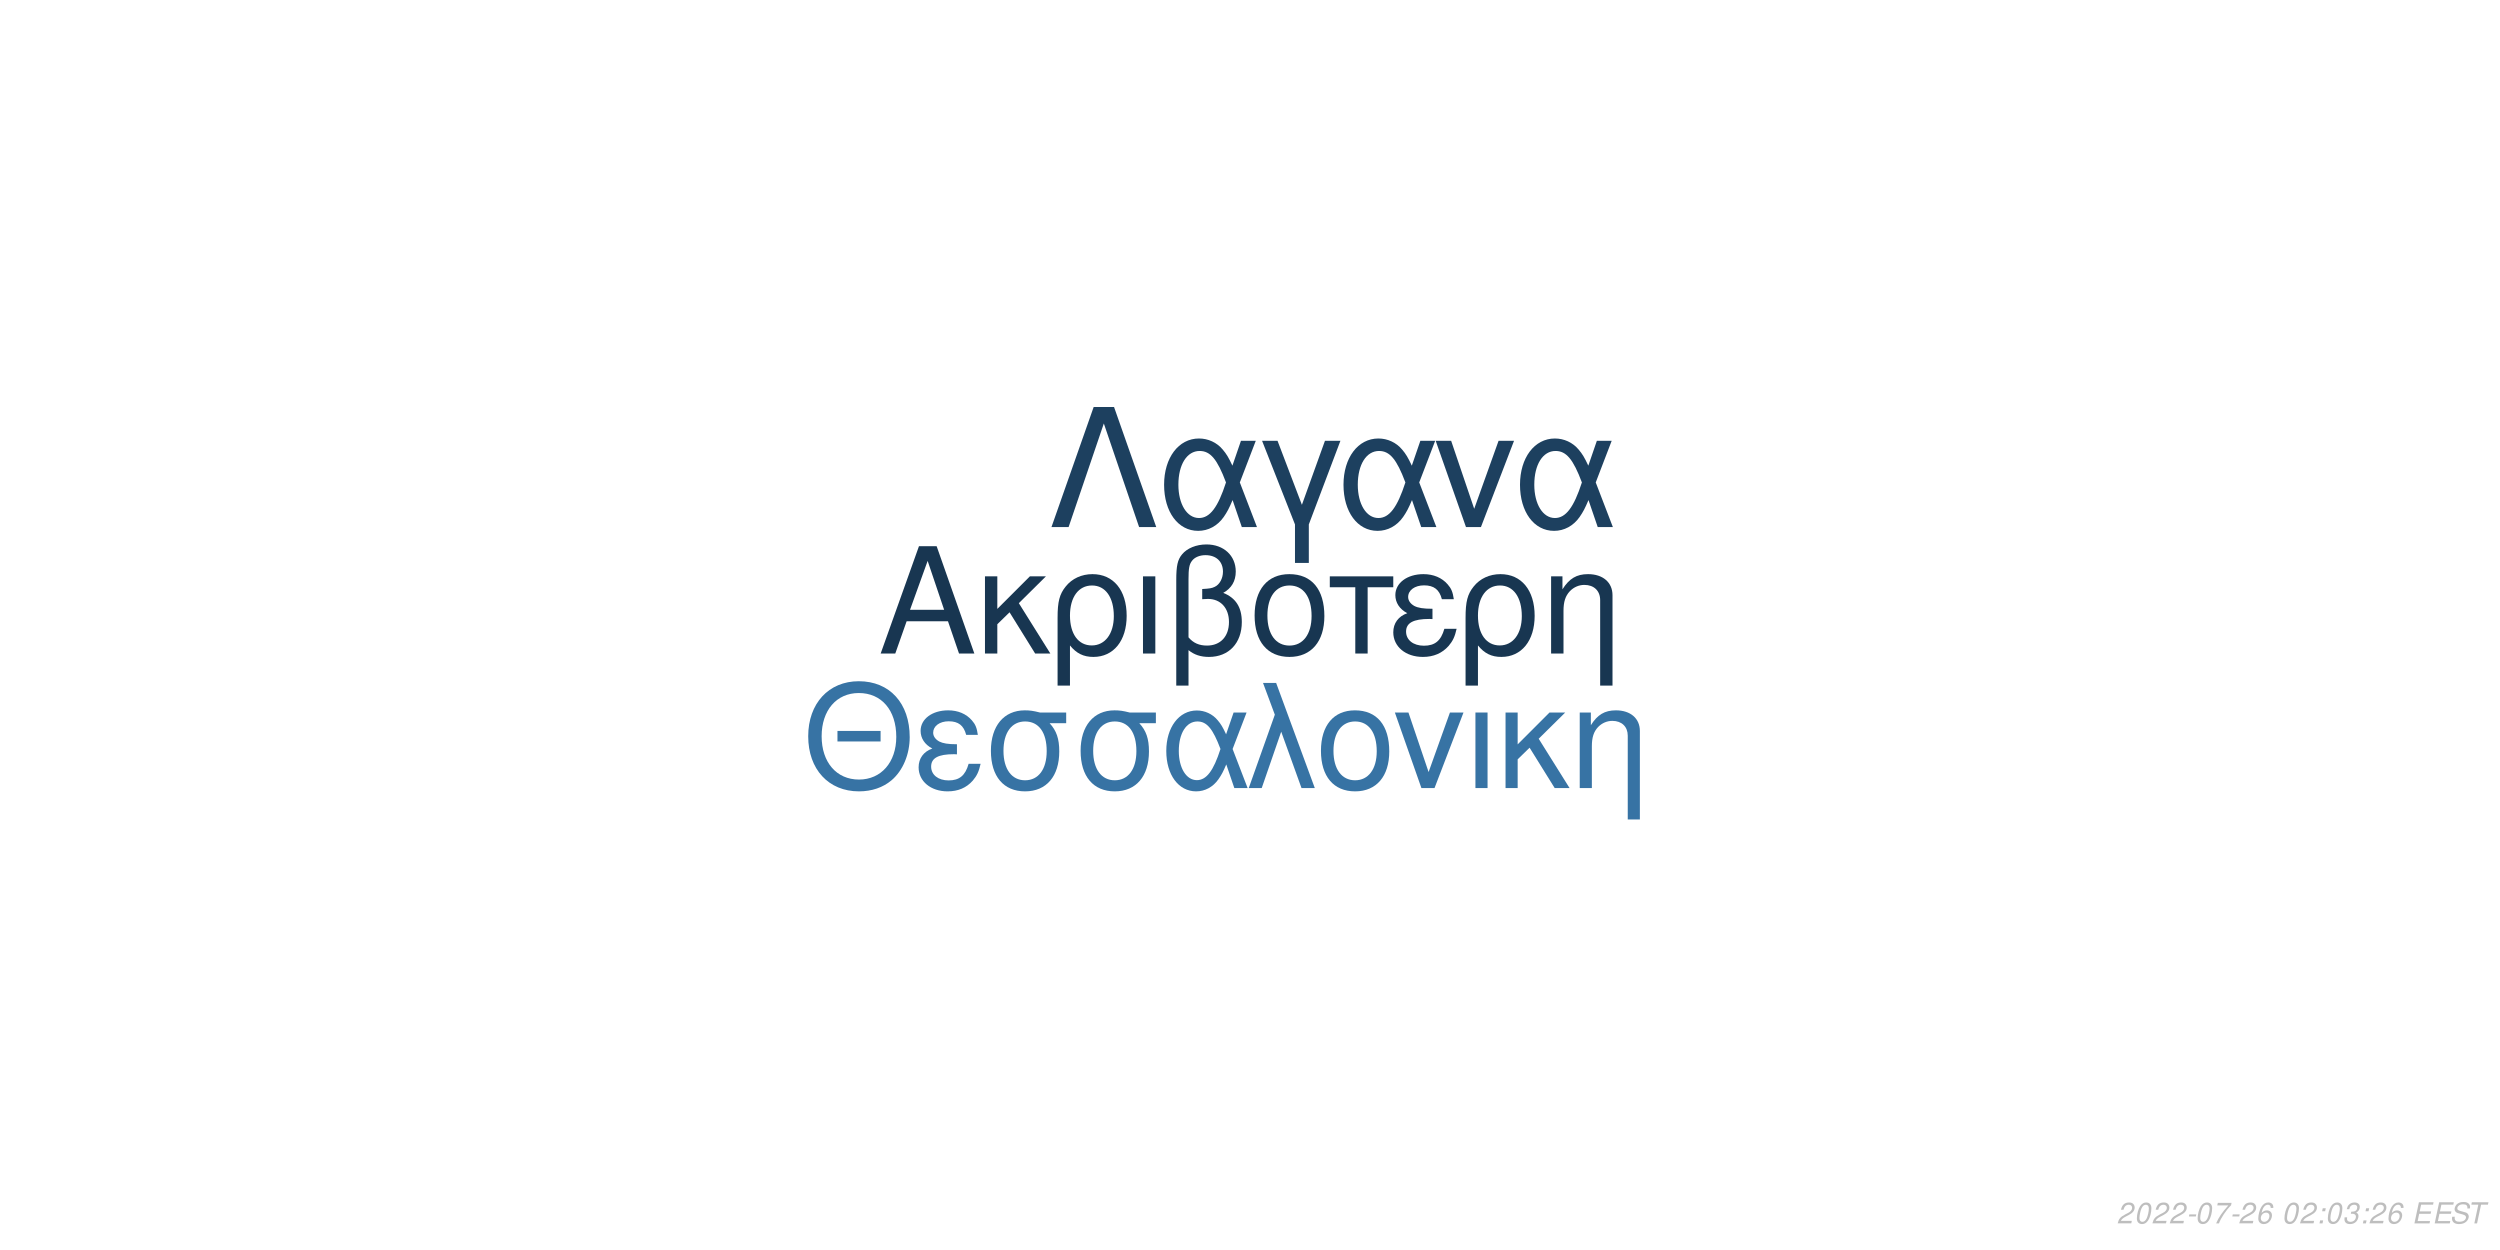
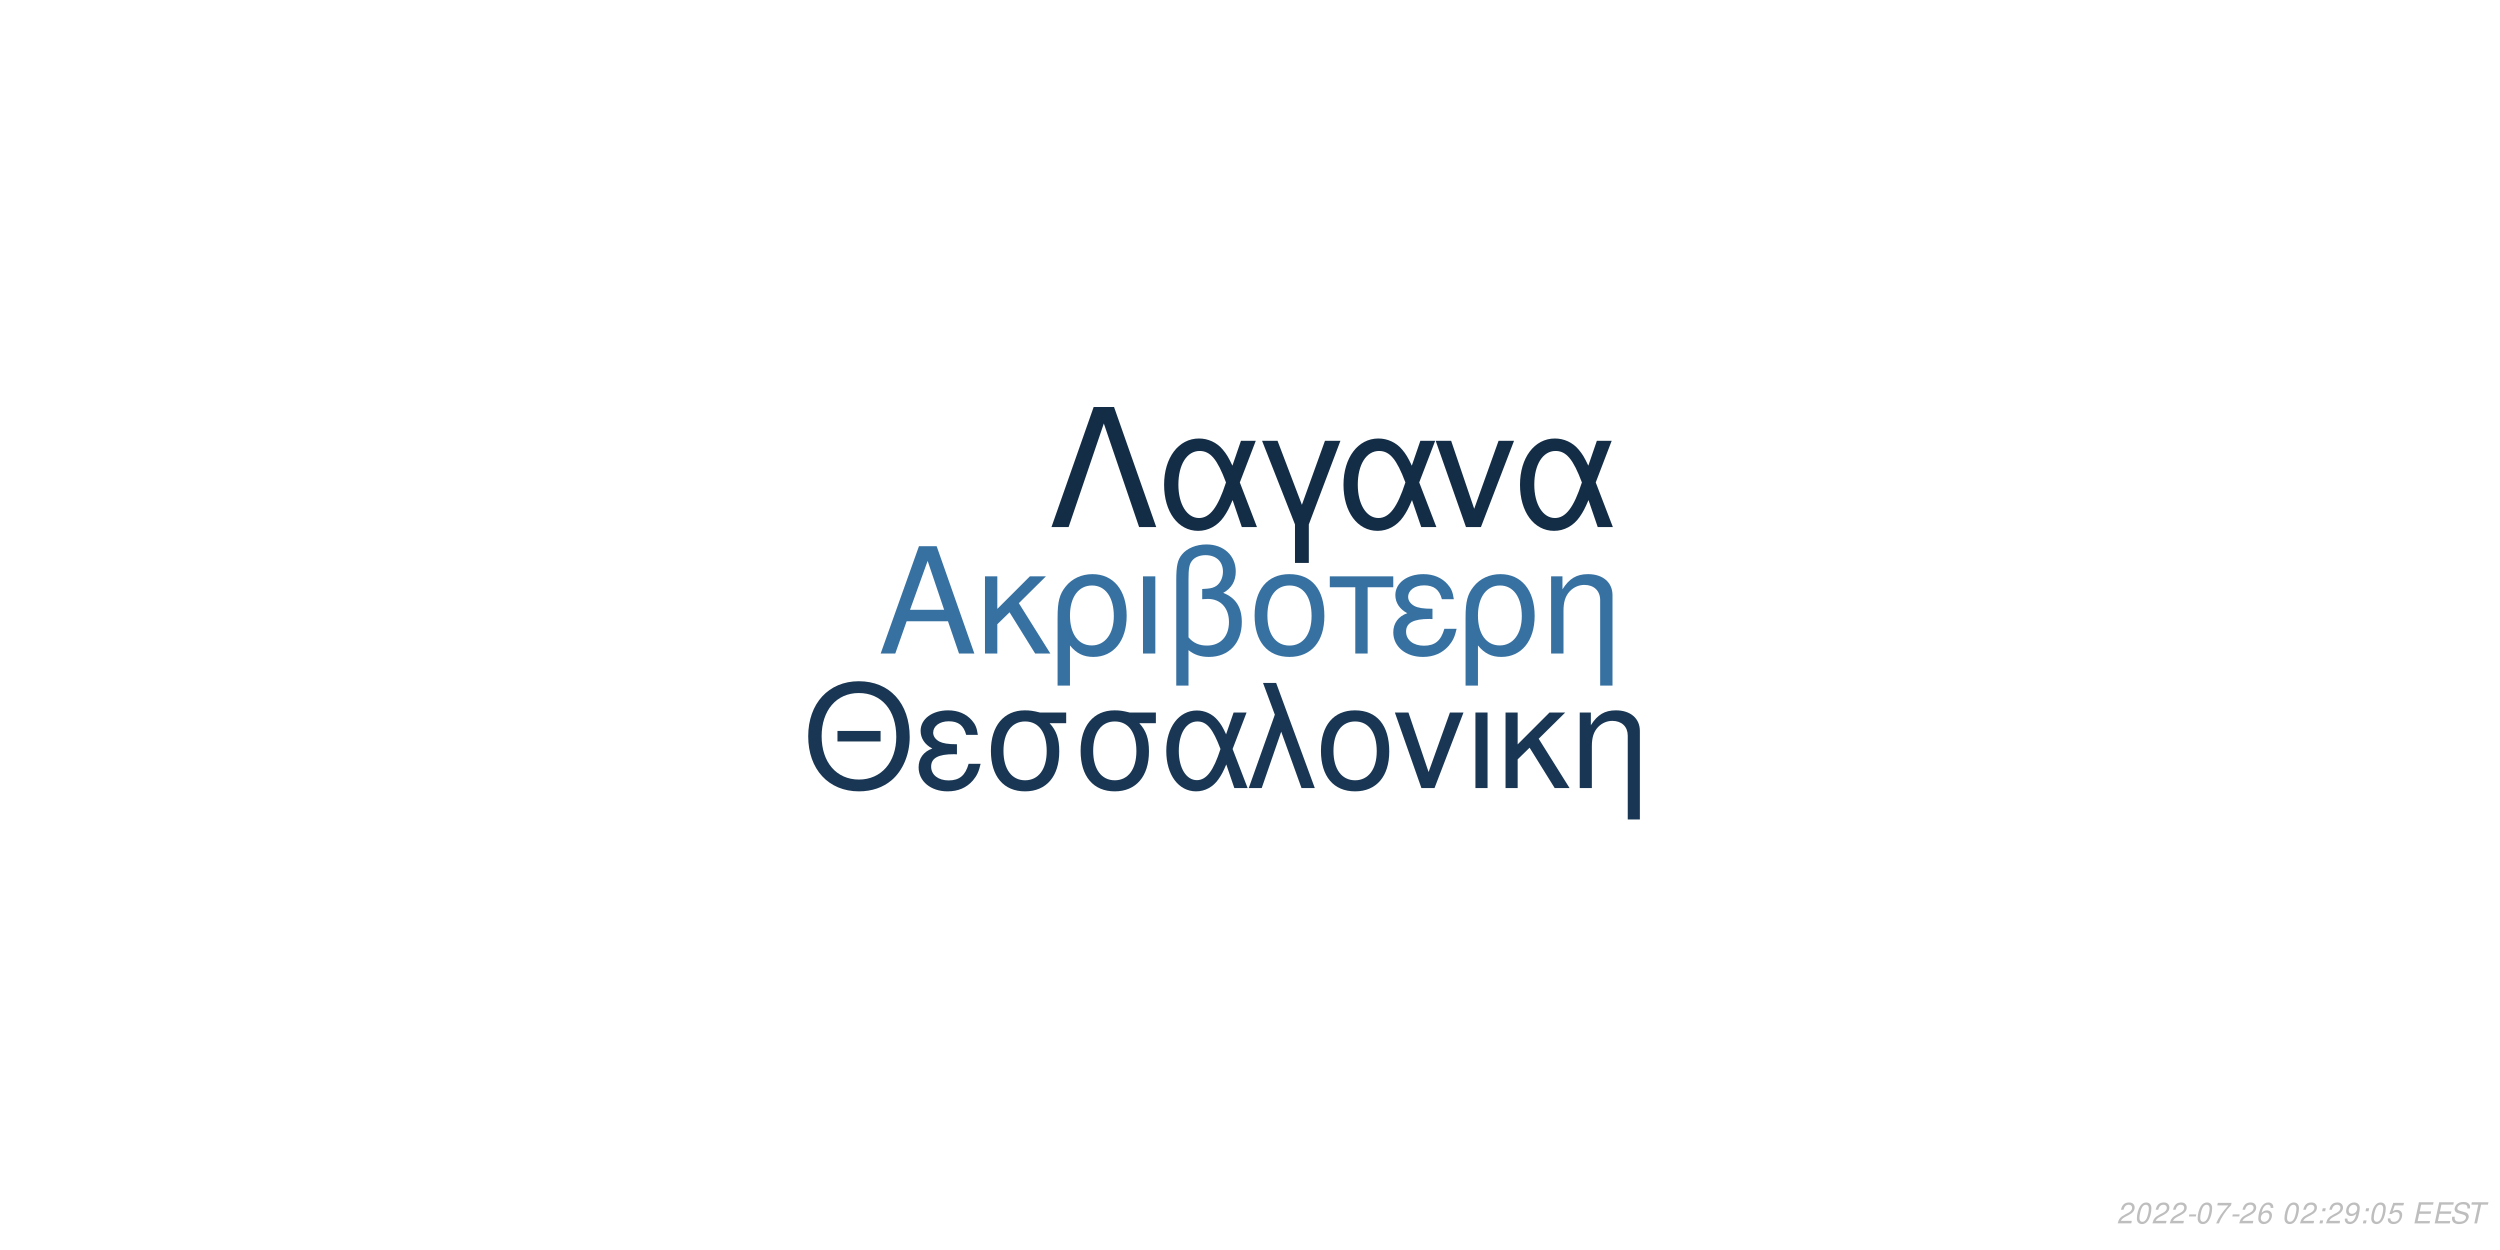
<svg xmlns="http://www.w3.org/2000/svg" xmlns:xlink="http://www.w3.org/1999/xlink" width="864pt" height="432pt" viewBox="0 0 864 432" version="1.1">
  <defs>
    <g>
      <symbol overflow="visible" id="glyph0-0">
        <path style="stroke:none;" d="" />
      </symbol>
      <symbol overflow="visible" id="glyph0-1">
        <path style="stroke:none;" d="M 24.125 -11.141 L 27.938 0 L 33.234 0 L 20.203 -37.094 L 14.094 -37.094 L 0.859 0 L 5.906 0 L 9.828 -11.141 Z M 22.797 -15.109 L 11 -15.109 L 17.094 -32.016 Z M 22.797 -15.109 " />
      </symbol>
      <symbol overflow="visible" id="glyph0-2">
        <path style="stroke:none;" d="M 7.172 -15.422 L 7.172 -26.672 L 2.906 -26.672 L 2.906 0 L 7.172 0 L 7.172 -10.125 L 11.406 -14.25 L 20.25 0 L 25.5 0 L 14.609 -17.406 L 23.969 -26.672 L 18.422 -26.672 Z M 7.172 -15.422 " />
      </symbol>
      <symbol overflow="visible" id="glyph0-3">
        <path style="stroke:none;" d="M 3 11.094 L 7.281 11.094 L 7.281 -2.797 C 9.516 -0.047 11.953 1.172 15.375 1.172 C 22.344 1.172 26.875 -4.422 26.875 -13.031 C 26.875 -21.891 22.297 -27.438 15.062 -27.438 C 11.297 -27.438 7.984 -25.906 5.797 -23.156 C 3.672 -20.516 3 -17.969 3 -12.359 Z M 14.906 -23.516 C 19.547 -23.516 22.438 -19.438 22.438 -12.922 C 22.438 -6.812 19.391 -2.797 14.812 -2.797 C 10.172 -2.797 7.281 -6.766 7.281 -13.125 C 7.281 -19.484 10.234 -23.516 14.906 -23.516 Z M 14.906 -23.516 " />
      </symbol>
      <symbol overflow="visible" id="glyph0-4">
        <path style="stroke:none;" d="M 3.516 0 L 7.781 0 L 7.781 -26.672 L 3.516 -26.672 Z M 3.516 0 " />
      </symbol>
      <symbol overflow="visible" id="glyph0-5">
        <path style="stroke:none;" d="M 4.016 11.094 L 8.25 11.094 L 8.25 -1.172 C 10.172 0.406 12.422 1.172 15.312 1.172 C 22.188 1.172 26.672 -3.609 26.672 -10.891 C 26.672 -15.984 24.578 -19.234 20.25 -20.969 C 23.109 -22.547 24.578 -25.031 24.578 -28.344 C 24.578 -33.844 20.406 -37.703 14.453 -37.703 C 10.938 -37.703 7.734 -36.391 6 -34.25 C 4.484 -32.422 4.016 -30.328 4.016 -25.391 Z M 8.25 -25.656 C 8.25 -29.359 8.5 -30.844 9.469 -32.062 C 10.375 -33.281 12.156 -34 14.094 -34 C 17.812 -34 20.156 -31.812 20.156 -28.297 C 20.156 -25.953 18.984 -23.812 17.297 -23.047 C 16.281 -22.547 15.469 -22.438 12.984 -22.297 L 12.984 -18.781 C 13.734 -18.828 14.344 -18.875 14.969 -18.875 C 19.344 -18.875 22.234 -15.719 22.234 -10.891 C 22.234 -5.906 19.281 -2.75 14.656 -2.75 C 11.953 -2.75 9.922 -3.609 8.25 -5.594 Z M 8.25 -25.656 " />
      </symbol>
      <symbol overflow="visible" id="glyph0-6">
        <path style="stroke:none;" d="M 14.094 -27.438 C 6.562 -27.438 2.094 -22.094 2.094 -13.125 C 2.094 -4.125 6.562 1.172 14.141 1.172 C 21.672 1.172 26.203 -4.172 26.203 -12.922 C 26.203 -22.188 21.828 -27.438 14.094 -27.438 Z M 14.141 -23.516 C 18.938 -23.516 21.781 -19.594 21.781 -12.984 C 21.781 -6.672 18.828 -2.75 14.141 -2.75 C 9.422 -2.75 6.516 -6.672 6.516 -13.125 C 6.516 -19.594 9.422 -23.516 14.141 -23.516 Z M 14.141 -23.516 " />
      </symbol>
      <symbol overflow="visible" id="glyph0-7">
        <path style="stroke:none;" d="M 7.891 0 L 12.156 0 L 12.156 -22.906 L 21.016 -22.906 L 21.016 -26.672 L -0.922 -26.672 L -0.922 -22.906 L 7.891 -22.906 Z M 7.891 0 " />
      </symbol>
      <symbol overflow="visible" id="glyph0-8">
        <path style="stroke:none;" d="M 14.562 -15.469 C 11.344 -15.469 9.562 -15.781 8.297 -16.438 C 6.922 -17.203 6.156 -18.328 6.156 -19.547 C 6.156 -21.891 8.453 -23.562 11.656 -23.562 C 15.062 -23.562 16.953 -22.094 17.812 -18.781 L 21.938 -18.781 C 21.578 -21.266 21.062 -22.5 19.797 -23.922 C 17.812 -26.203 14.906 -27.438 11.453 -27.438 C 5.797 -27.438 1.734 -24.375 1.734 -20.203 C 1.734 -17.609 3.156 -15.375 5.859 -13.938 C 2.797 -12.875 1.016 -10.484 1.016 -7.328 C 1.016 -2.391 5.297 1.172 11.25 1.172 C 14.969 1.172 17.906 -0.109 20.156 -2.641 C 21.578 -4.328 22.297 -5.797 22.906 -8.547 L 18.672 -8.547 C 17.5 -4.422 15.422 -2.703 11.609 -2.703 C 7.938 -2.703 5.438 -4.688 5.438 -7.578 C 5.438 -10.578 7.938 -11.953 13.484 -11.953 C 13.641 -11.953 14.094 -11.953 14.562 -11.906 Z M 14.562 -15.469 " />
      </symbol>
      <symbol overflow="visible" id="glyph0-9">
        <path style="stroke:none;" d="M 3.562 -26.672 L 3.562 0 L 7.844 0 L 7.844 -14.703 C 7.844 -17.906 8.5 -19.891 10.031 -21.531 C 11.406 -22.953 13.188 -23.719 15.062 -23.719 C 18.375 -23.719 20.516 -21.672 20.516 -18.469 L 20.516 11.094 L 24.781 11.094 L 24.781 -20.156 C 24.781 -24.578 21.469 -27.438 16.328 -27.438 C 12.359 -27.438 9.828 -25.906 7.484 -22.188 L 7.484 -26.672 Z M 3.562 -26.672 " />
      </symbol>
      <symbol overflow="visible" id="glyph1-0">
        <path style="stroke:none;" d="" />
      </symbol>
      <symbol overflow="visible" id="glyph1-1">
        <path style="stroke:none;" d="M 26.859 -19.734 L 11.953 -19.734 L 11.953 -16.094 L 26.859 -16.094 Z M 19.328 -36.922 C 8.922 -36.922 1.844 -29.25 1.844 -17.891 C 1.844 -6.484 8.875 1.141 19.391 1.141 C 23.812 1.141 27.703 -0.203 30.641 -2.688 C 34.578 -6.031 36.922 -11.656 36.922 -17.594 C 36.922 -29.297 30 -36.922 19.328 -36.922 Z M 19.328 -32.844 C 27.203 -32.844 32.281 -26.906 32.281 -17.688 C 32.281 -8.922 27.062 -2.938 19.391 -2.938 C 11.609 -2.938 6.484 -8.922 6.484 -17.891 C 6.484 -26.859 11.609 -32.844 19.328 -32.844 Z M 19.328 -32.844 " />
      </symbol>
      <symbol overflow="visible" id="glyph1-2">
        <path style="stroke:none;" d="M 14.25 -15.141 C 11.109 -15.141 9.375 -15.453 8.125 -16.094 C 6.781 -16.844 6.031 -17.938 6.031 -19.141 C 6.031 -21.422 8.266 -23.078 11.406 -23.078 C 14.75 -23.078 16.594 -21.625 17.438 -18.391 L 21.469 -18.391 C 21.125 -20.828 20.625 -22.031 19.391 -23.422 C 17.438 -25.656 14.594 -26.859 11.219 -26.859 C 5.688 -26.859 1.688 -23.875 1.688 -19.781 C 1.688 -17.234 3.094 -15.047 5.734 -13.656 C 2.734 -12.609 1 -10.266 1 -7.172 C 1 -2.344 5.188 1.141 11.016 1.141 C 14.656 1.141 17.547 -0.094 19.734 -2.594 C 21.125 -4.234 21.828 -5.688 22.422 -8.375 L 18.281 -8.375 C 17.141 -4.328 15.094 -2.641 11.359 -2.641 C 7.766 -2.641 5.328 -4.578 5.328 -7.422 C 5.328 -10.359 7.766 -11.703 13.203 -11.703 C 13.359 -11.703 13.797 -11.703 14.25 -11.656 Z M 14.25 -15.141 " />
      </symbol>
      <symbol overflow="visible" id="glyph1-3">
        <path style="stroke:none;" d="M 29 -26.109 L 19.938 -26.109 C 17.594 -26.703 16.438 -26.859 14.703 -26.859 C 7.469 -26.859 2.984 -21.469 2.984 -12.859 C 2.984 -4.031 7.375 1.141 14.797 1.141 C 22.172 1.141 26.609 -4.078 26.609 -12.656 C 26.609 -17.047 25.656 -19.828 23.266 -22.422 L 29 -22.422 Z M 14.797 -23.016 C 19.531 -23.016 22.266 -19.234 22.266 -12.75 C 22.266 -6.531 19.438 -2.688 14.797 -2.688 C 10.172 -2.688 7.328 -6.531 7.328 -12.859 C 7.328 -19.188 10.172 -23.016 14.797 -23.016 Z M 14.797 -23.016 " />
      </symbol>
      <symbol overflow="visible" id="glyph1-4">
        <path style="stroke:none;" d="M 29.344 -26.109 L 24.859 -26.109 L 22.266 -18.578 C 21.125 -21.031 20.484 -22.125 19.328 -23.469 C 17.547 -25.609 14.906 -26.812 12.156 -26.812 C 5.984 -26.812 1.594 -20.984 1.594 -12.812 C 1.594 -4.578 5.828 1.141 11.906 1.141 C 14.953 1.141 17.734 -0.344 19.625 -3.047 C 20.672 -4.531 21.281 -5.688 22.328 -8.172 L 25.109 0 L 29.703 0 L 24.516 -13.5 Z M 20.328 -13.5 C 17.891 -5.922 15.453 -2.734 12.156 -2.734 C 8.516 -2.734 5.922 -6.922 5.922 -12.812 C 5.922 -18.938 8.516 -23.016 12.359 -23.016 C 15.594 -23.016 17.688 -20.531 20.328 -13.5 Z M 20.328 -13.5 " />
      </symbol>
      <symbol overflow="visible" id="glyph1-5">
        <path style="stroke:none;" d="M 1.094 0 L 5.578 0 L 12.312 -19.484 L 19.328 0 L 23.922 0 L 10.562 -36.328 L 6.031 -36.328 L 10.109 -25.359 Z M 1.094 0 " />
      </symbol>
      <symbol overflow="visible" id="glyph1-6">
        <path style="stroke:none;" d="M 13.797 -26.859 C 6.422 -26.859 2.047 -21.625 2.047 -12.859 C 2.047 -4.031 6.422 1.141 13.859 1.141 C 21.234 1.141 25.656 -4.078 25.656 -12.656 C 25.656 -21.719 21.375 -26.859 13.797 -26.859 Z M 13.859 -23.016 C 18.531 -23.016 21.328 -19.188 21.328 -12.703 C 21.328 -6.531 18.438 -2.688 13.859 -2.688 C 9.219 -2.688 6.375 -6.531 6.375 -12.859 C 6.375 -19.188 9.219 -23.016 13.859 -23.016 Z M 13.859 -23.016 " />
      </symbol>
      <symbol overflow="visible" id="glyph1-7">
        <path style="stroke:none;" d="M 14.297 0 L 24.312 -26.109 L 19.625 -26.109 L 12.25 -5.531 L 5.281 -26.109 L 0.594 -26.109 L 9.766 0 Z M 14.297 0 " />
      </symbol>
      <symbol overflow="visible" id="glyph1-8">
        <path style="stroke:none;" d="M 3.438 0 L 7.625 0 L 7.625 -26.109 L 3.438 -26.109 Z M 3.438 0 " />
      </symbol>
      <symbol overflow="visible" id="glyph1-9">
        <path style="stroke:none;" d="M 7.031 -15.094 L 7.031 -26.109 L 2.844 -26.109 L 2.844 0 L 7.031 0 L 7.031 -9.922 L 11.156 -13.953 L 19.828 0 L 24.969 0 L 14.297 -17.047 L 23.469 -26.109 L 18.031 -26.109 Z M 7.031 -15.094 " />
      </symbol>
      <symbol overflow="visible" id="glyph1-10">
        <path style="stroke:none;" d="M 3.484 -26.109 L 3.484 0 L 7.672 0 L 7.672 -14.406 C 7.672 -17.547 8.328 -19.484 9.812 -21.078 C 11.156 -22.469 12.906 -23.219 14.75 -23.219 C 17.984 -23.219 20.078 -21.234 20.078 -18.094 L 20.078 10.859 L 24.266 10.859 L 24.266 -19.734 C 24.266 -24.062 21.031 -26.859 16 -26.859 C 12.109 -26.859 9.609 -25.359 7.328 -21.719 L 7.328 -26.109 Z M 3.484 -26.109 " />
      </symbol>
      <symbol overflow="visible" id="glyph2-0">
        <path style="stroke:none;" d="" />
      </symbol>
      <symbol overflow="visible" id="glyph2-1">
        <path style="stroke:none;" d="M 22.531 -41.484 L 15.484 -41.484 L 0.906 0 L 6.828 0 L 19 -35.797 L 31.188 0 L 37.109 0 Z M 22.531 -41.484 " />
      </symbol>
      <symbol overflow="visible" id="glyph2-2">
        <path style="stroke:none;" d="M 33.516 -29.812 L 28.391 -29.812 L 25.438 -21.219 C 24.125 -24.016 23.391 -25.266 22.078 -26.797 C 20.031 -29.25 17.016 -30.609 13.891 -30.609 C 6.828 -30.609 1.828 -23.953 1.828 -14.625 C 1.828 -5.234 6.656 1.312 13.594 1.312 C 17.078 1.312 20.266 -0.391 22.422 -3.469 C 23.609 -5.172 24.297 -6.484 25.5 -9.328 L 28.688 0 L 33.922 0 L 28 -15.422 Z M 23.219 -15.422 C 20.422 -6.766 17.641 -3.125 13.891 -3.125 C 9.734 -3.125 6.766 -7.906 6.766 -14.625 C 6.766 -21.625 9.734 -26.297 14.109 -26.297 C 17.812 -26.297 20.203 -23.453 23.219 -15.422 Z M 23.219 -15.422 " />
      </symbol>
      <symbol overflow="visible" id="glyph2-3">
        <path style="stroke:none;" d="M 12.062 12.406 L 16.844 12.406 L 16.844 -0.906 L 27.766 -29.812 L 22.422 -29.812 L 14.453 -7.688 L 6.031 -29.812 L 0.688 -29.812 L 12.062 -0.906 Z M 12.062 12.406 " />
      </symbol>
      <symbol overflow="visible" id="glyph2-4">
        <path style="stroke:none;" d="M 16.328 0 L 27.766 -29.812 L 22.422 -29.812 L 14 -6.312 L 6.031 -29.812 L 0.688 -29.812 L 11.156 0 Z M 16.328 0 " />
      </symbol>
      <symbol overflow="visible" id="glyph3-0">
        <path style="stroke:none;" d="" />
      </symbol>
      <symbol overflow="visible" id="glyph3-1">
        <path style="stroke:none;" d="M 5.234 -0.875 L 1.469 -0.875 C 1.641 -1.375 2.203 -1.891 3.109 -2.344 L 4.234 -2.938 C 5.562 -3.625 6.219 -4.469 6.219 -5.484 C 6.219 -5.938 6.062 -6.359 5.797 -6.656 C 5.469 -7.047 4.984 -7.234 4.312 -7.234 C 2.766 -7.234 1.891 -6.453 1.484 -4.734 L 2.375 -4.734 C 2.484 -5.188 2.609 -5.484 2.797 -5.75 C 3.094 -6.203 3.609 -6.453 4.188 -6.453 C 4.891 -6.453 5.344 -6.031 5.344 -5.375 C 5.344 -4.703 4.859 -4.094 4.016 -3.656 L 2.984 -3.125 C 1.234 -2.188 0.797 -1.656 0.344 -0.016 L 5.047 -0.016 Z M 5.234 -0.875 " />
      </symbol>
      <symbol overflow="visible" id="glyph3-2">
        <path style="stroke:none;" d="M 4.203 -7.234 C 3.375 -7.234 2.688 -6.812 2.125 -5.984 C 1.484 -5.047 0.984 -3.188 0.984 -1.734 C 0.984 -1.109 1.172 -0.562 1.484 -0.266 C 1.797 0.047 2.281 0.234 2.766 0.234 C 3.625 0.234 4.281 -0.156 4.859 -1.016 C 5.516 -1.953 6 -3.797 6 -5.266 C 6 -6.5 5.328 -7.234 4.203 -7.234 Z M 4.094 -6.453 C 4.734 -6.453 5.125 -5.984 5.125 -5.156 C 5.125 -4.203 4.781 -2.625 4.406 -1.812 C 3.984 -0.938 3.516 -0.547 2.875 -0.547 C 2.25 -0.547 1.875 -1.031 1.875 -1.828 C 1.875 -2.797 2.203 -4.344 2.594 -5.203 C 2.984 -6.047 3.453 -6.453 4.094 -6.453 Z M 4.094 -6.453 " />
      </symbol>
      <symbol overflow="visible" id="glyph3-3">
        <path style="stroke:none;" d="M 3.516 -3.125 L 1.125 -3.125 L 0.969 -2.406 L 3.359 -2.406 Z M 3.516 -3.125 " />
      </symbol>
      <symbol overflow="visible" id="glyph3-4">
        <path style="stroke:none;" d="M 6.703 -7.094 L 1.953 -7.094 L 1.766 -6.219 L 5.594 -6.219 C 3.344 -3.688 2.266 -2.109 1.375 0 L 2.344 0 C 3.031 -1.906 4.828 -4.594 6.547 -6.281 Z M 6.703 -7.094 " />
      </symbol>
      <symbol overflow="visible" id="glyph3-5">
        <path style="stroke:none;" d="M 6.125 -5.344 L 6.141 -5.625 C 6.141 -6.609 5.453 -7.234 4.391 -7.234 C 3.438 -7.234 2.641 -6.719 2.016 -5.703 C 1.422 -4.781 0.938 -2.953 0.938 -1.688 C 0.938 -0.516 1.688 0.234 2.859 0.234 C 3.703 0.234 4.438 -0.156 5 -0.875 C 5.406 -1.422 5.672 -2.156 5.672 -2.766 C 5.672 -3.812 4.969 -4.5 3.906 -4.5 C 3.234 -4.5 2.672 -4.234 2.094 -3.625 C 2.406 -5.375 3.234 -6.453 4.25 -6.453 C 4.703 -6.453 5.062 -6.234 5.172 -5.844 C 5.203 -5.719 5.234 -5.578 5.25 -5.344 Z M 3.656 -3.734 C 4.344 -3.734 4.797 -3.281 4.797 -2.625 C 4.797 -1.469 3.984 -0.547 2.984 -0.547 C 2.297 -0.547 1.812 -1.047 1.812 -1.766 C 1.812 -2.859 2.625 -3.734 3.656 -3.734 Z M 3.656 -3.734 " />
      </symbol>
      <symbol overflow="visible" id="glyph3-6">
        <path style="stroke:none;" d="" />
      </symbol>
      <symbol overflow="visible" id="glyph3-7">
        <path style="stroke:none;" d="M 2.359 -1.031 L 1.312 -1.031 L 1.094 0 L 2.141 0 Z M 3.266 -5.234 L 2.219 -5.234 L 2 -4.203 L 3.047 -4.203 Z M 3.266 -5.234 " />
      </symbol>
      <symbol overflow="visible" id="glyph3-8">
-         <path style="stroke:none;" d="M 2.922 -3.312 C 3.125 -3.344 3.234 -3.344 3.375 -3.344 C 4.203 -3.344 4.688 -3 4.688 -2.406 C 4.688 -1.312 3.906 -0.547 2.781 -0.547 C 2.047 -0.547 1.594 -0.938 1.594 -1.562 C 1.594 -1.719 1.609 -1.844 1.656 -2.094 L 0.766 -2.094 C 0.734 -1.797 0.719 -1.641 0.719 -1.469 C 0.719 -0.375 1.406 0.234 2.641 0.234 C 3.547 0.234 4.297 -0.078 4.812 -0.656 C 5.266 -1.156 5.562 -1.875 5.562 -2.547 C 5.562 -3.125 5.344 -3.453 4.797 -3.734 C 5.641 -4.234 6.016 -4.844 6.016 -5.734 C 6.016 -6.656 5.312 -7.234 4.203 -7.234 C 3.375 -7.234 2.672 -6.938 2.188 -6.375 C 1.891 -6.031 1.703 -5.641 1.516 -4.906 L 2.391 -4.906 C 2.5 -5.359 2.594 -5.594 2.734 -5.812 C 3.047 -6.234 3.516 -6.453 4.078 -6.453 C 4.734 -6.453 5.141 -6.125 5.141 -5.578 C 5.141 -5.188 5.016 -4.797 4.797 -4.547 C 4.516 -4.234 4 -4.062 3.266 -4.062 L 3.078 -4.062 Z M 2.922 -3.312 " />
+         <path style="stroke:none;" d="M 0.844 -1.656 C 0.844 -1.547 0.844 -1.438 0.844 -1.375 C 0.844 -0.406 1.531 0.234 2.578 0.234 C 3.203 0.234 3.766 0.016 4.297 -0.438 C 4.938 -1 5.312 -1.656 5.594 -2.719 C 5.844 -3.672 6.016 -4.766 6.016 -5.375 C 6.016 -5.844 5.844 -6.328 5.547 -6.656 C 5.203 -7.031 4.703 -7.234 4.062 -7.234 C 2.516 -7.234 1.297 -5.938 1.297 -4.266 C 1.297 -3.203 1.984 -2.547 3.047 -2.547 C 3.484 -2.547 3.953 -2.672 4.281 -2.891 C 4.406 -2.984 4.547 -3.078 4.828 -3.344 C 4.438 -1.484 3.703 -0.547 2.703 -0.547 C 2.109 -0.547 1.719 -0.938 1.719 -1.547 L 1.719 -1.656 Z M 3.953 -6.453 C 4.625 -6.453 5.141 -5.953 5.141 -5.281 C 5.141 -4.188 4.312 -3.312 3.297 -3.312 C 2.594 -3.312 2.172 -3.734 2.172 -4.453 C 2.172 -5.562 2.984 -6.453 3.953 -6.453 Z M 3.953 -6.453 " />
      </symbol>
      <symbol overflow="visible" id="glyph3-9">
+         <path style="stroke:none;" d="M 6.297 -7.094 L 2.594 -7.094 L 1.234 -3.234 L 2.047 -3.234 C 2.656 -3.766 2.938 -3.906 3.531 -3.906 C 4.328 -3.906 4.797 -3.453 4.797 -2.688 C 4.797 -1.438 3.969 -0.547 2.828 -0.547 C 2.031 -0.547 1.609 -0.938 1.578 -1.734 L 0.703 -1.734 L 0.703 -1.516 C 0.703 -0.938 0.844 -0.547 1.188 -0.266 C 1.562 0.062 2.078 0.234 2.703 0.234 C 3.656 0.234 4.391 -0.156 4.984 -0.922 C 5.422 -1.5 5.672 -2.234 5.672 -2.953 C 5.672 -4 4.938 -4.672 3.812 -4.672 C 3.328 -4.672 2.906 -4.547 2.406 -4.234 L 3.109 -6.219 L 6.109 -6.219 Z M 6.297 -7.094 " />
+       </symbol>
+       <symbol overflow="visible" id="glyph3-10">
        <path style="stroke:none;" d="M 2.547 -3.312 L 6.5 -3.312 L 6.688 -4.141 L 2.719 -4.141 L 3.219 -6.469 L 7.344 -6.469 L 7.516 -7.297 L 2.453 -7.297 L 0.906 0 L 6.125 0 L 6.297 -0.812 L 2.016 -0.812 Z M 2.547 -3.312 " />
      </symbol>
-       <symbol overflow="visible" id="glyph3-10">
+       <symbol overflow="visible" id="glyph3-11">
        <path style="stroke:none;" d="M 7.062 -5.156 C 7.125 -5.438 7.141 -5.562 7.141 -5.703 C 7.141 -6.156 6.938 -6.594 6.594 -6.891 C 6.188 -7.25 5.656 -7.406 4.875 -7.406 C 3.844 -7.406 3.047 -7.125 2.5 -6.562 C 2.094 -6.141 1.781 -5.438 1.781 -4.922 C 1.781 -4.297 2.219 -3.766 2.891 -3.562 L 4.594 -3.094 C 5.406 -2.859 5.734 -2.578 5.734 -2.094 C 5.734 -1.781 5.547 -1.406 5.266 -1.141 C 4.844 -0.766 4.266 -0.578 3.453 -0.578 C 2.328 -0.578 1.812 -0.984 1.812 -1.906 C 1.812 -2.047 1.812 -2.125 1.844 -2.312 L 0.984 -2.312 C 0.906 -2.062 0.891 -1.906 0.891 -1.688 C 0.891 -0.484 1.797 0.234 3.297 0.234 C 4.359 0.234 5.234 -0.062 5.812 -0.609 C 6.344 -1.078 6.688 -1.797 6.688 -2.375 C 6.688 -2.641 6.609 -2.906 6.453 -3.156 C 6.234 -3.5 5.938 -3.703 5.469 -3.828 L 3.75 -4.312 C 2.984 -4.547 2.734 -4.734 2.734 -5.188 C 2.734 -5.547 2.875 -5.844 3.188 -6.109 C 3.547 -6.438 4.031 -6.594 4.703 -6.594 C 5.266 -6.594 5.688 -6.484 5.906 -6.297 C 6.094 -6.125 6.219 -5.797 6.219 -5.516 C 6.219 -5.422 6.203 -5.344 6.188 -5.156 Z M 7.062 -5.156 " />
      </symbol>
-       <symbol overflow="visible" id="glyph3-11">
+       <symbol overflow="visible" id="glyph3-12">
        <path style="stroke:none;" d="M 4.938 -6.469 L 7.312 -6.469 L 7.484 -7.297 L 1.75 -7.297 L 1.578 -6.469 L 3.984 -6.469 L 2.609 0 L 3.547 0 Z M 4.938 -6.469 " />
      </symbol>
    </g>
  </defs>
  <g id="surface1">
    <rect x="0" y="0" width="864" height="432" style="fill:rgb(100%,100%,100%);fill-opacity:1;stroke:none;" />
-     <g style="fill:rgb(9.412%,21.176%,31.765%);fill-opacity:1;">
+     <g style="fill:rgb(21.176%,44.314%,63.529%);fill-opacity:1;">
      <use xlink:href="#glyph0-1" x="303.5" y="225.861" />
      <use xlink:href="#glyph0-2" x="337.5" y="225.861" />
      <use xlink:href="#glyph0-3" x="362.5" y="225.861" />
      <use xlink:href="#glyph0-4" x="391.5" y="225.861" />
      <use xlink:href="#glyph0-5" x="402.5" y="225.861" />
      <use xlink:href="#glyph0-6" x="431.5" y="225.861" />
      <use xlink:href="#glyph0-7" x="460.5" y="225.861" />
      <use xlink:href="#glyph0-8" x="480.5" y="225.861" />
      <use xlink:href="#glyph0-3" x="503.5" y="225.861" />
      <use xlink:href="#glyph0-9" x="532.5" y="225.861" />
    </g>
-     <g style="fill:rgb(21.569%,45.098%,64.314%);fill-opacity:1;">
+     <g style="fill:rgb(9.804%,21.569%,32.941%);fill-opacity:1;">
      <use xlink:href="#glyph1-1" x="277.473" y="272.354" />
      <use xlink:href="#glyph1-2" x="316.473" y="272.354" />
      <use xlink:href="#glyph1-3" x="339.473" y="272.354" />
      <use xlink:href="#glyph1-3" x="370.473" y="272.354" />
      <use xlink:href="#glyph1-4" x="401.473" y="272.354" />
      <use xlink:href="#glyph1-5" x="430.473" y="272.354" />
      <use xlink:href="#glyph1-6" x="454.473" y="272.354" />
      <use xlink:href="#glyph1-7" x="481.473" y="272.354" />
      <use xlink:href="#glyph1-8" x="506.473" y="272.354" />
      <use xlink:href="#glyph1-9" x="517.473" y="272.354" />
      <use xlink:href="#glyph1-10" x="542.473" y="272.354" />
    </g>
-     <g style="fill:rgb(11.373%,25.098%,37.255%);fill-opacity:1;">
+     <g style="fill:rgb(7.843%,17.647%,27.451%);fill-opacity:1;">
      <use xlink:href="#glyph2-1" x="362.484" y="182.152" />
      <use xlink:href="#glyph2-2" x="400.484" y="182.152" />
      <use xlink:href="#glyph2-3" x="435.484" y="182.152" />
      <use xlink:href="#glyph2-2" x="462.484" y="182.152" />
      <use xlink:href="#glyph2-4" x="495.484" y="182.152" />
      <use xlink:href="#glyph2-2" x="523.484" y="182.152" />
    </g>
    <g style="fill:rgb(74.51%,74.51%,74.51%);fill-opacity:1;">
      <use xlink:href="#glyph3-1" x="731.52" y="422.81" />
      <use xlink:href="#glyph3-2" x="737.52" y="422.81" />
      <use xlink:href="#glyph3-1" x="743.52" y="422.81" />
      <use xlink:href="#glyph3-1" x="749.52" y="422.81" />
      <use xlink:href="#glyph3-3" x="755.52" y="422.81" />
      <use xlink:href="#glyph3-2" x="758.52" y="422.81" />
      <use xlink:href="#glyph3-4" x="764.52" y="422.81" />
      <use xlink:href="#glyph3-3" x="770.52" y="422.81" />
      <use xlink:href="#glyph3-1" x="773.52" y="422.81" />
      <use xlink:href="#glyph3-5" x="779.52" y="422.81" />
      <use xlink:href="#glyph3-6" x="785.52" y="422.81" />
      <use xlink:href="#glyph3-2" x="788.52" y="422.81" />
      <use xlink:href="#glyph3-1" x="794.52" y="422.81" />
      <use xlink:href="#glyph3-7" x="800.52" y="422.81" />
-       <use xlink:href="#glyph3-2" x="803.52" y="422.81" />
+       <use xlink:href="#glyph3-1" x="803.52" y="422.81" />
      <use xlink:href="#glyph3-8" x="809.52" y="422.81" />
      <use xlink:href="#glyph3-7" x="815.52" y="422.81" />
-       <use xlink:href="#glyph3-1" x="818.52" y="422.81" />
-       <use xlink:href="#glyph3-5" x="824.52" y="422.81" />
+       <use xlink:href="#glyph3-2" x="818.52" y="422.81" />
+       <use xlink:href="#glyph3-9" x="824.52" y="422.81" />
      <use xlink:href="#glyph3-6" x="830.52" y="422.81" />
-       <use xlink:href="#glyph3-9" x="833.52" y="422.81" />
-       <use xlink:href="#glyph3-9" x="840.52" y="422.81" />
-       <use xlink:href="#glyph3-10" x="846.52" y="422.81" />
-       <use xlink:href="#glyph3-11" x="852.52" y="422.81" />
+       <use xlink:href="#glyph3-10" x="833.52" y="422.81" />
+       <use xlink:href="#glyph3-10" x="840.52" y="422.81" />
+       <use xlink:href="#glyph3-11" x="846.52" y="422.81" />
+       <use xlink:href="#glyph3-12" x="852.52" y="422.81" />
    </g>
  </g>
</svg>
